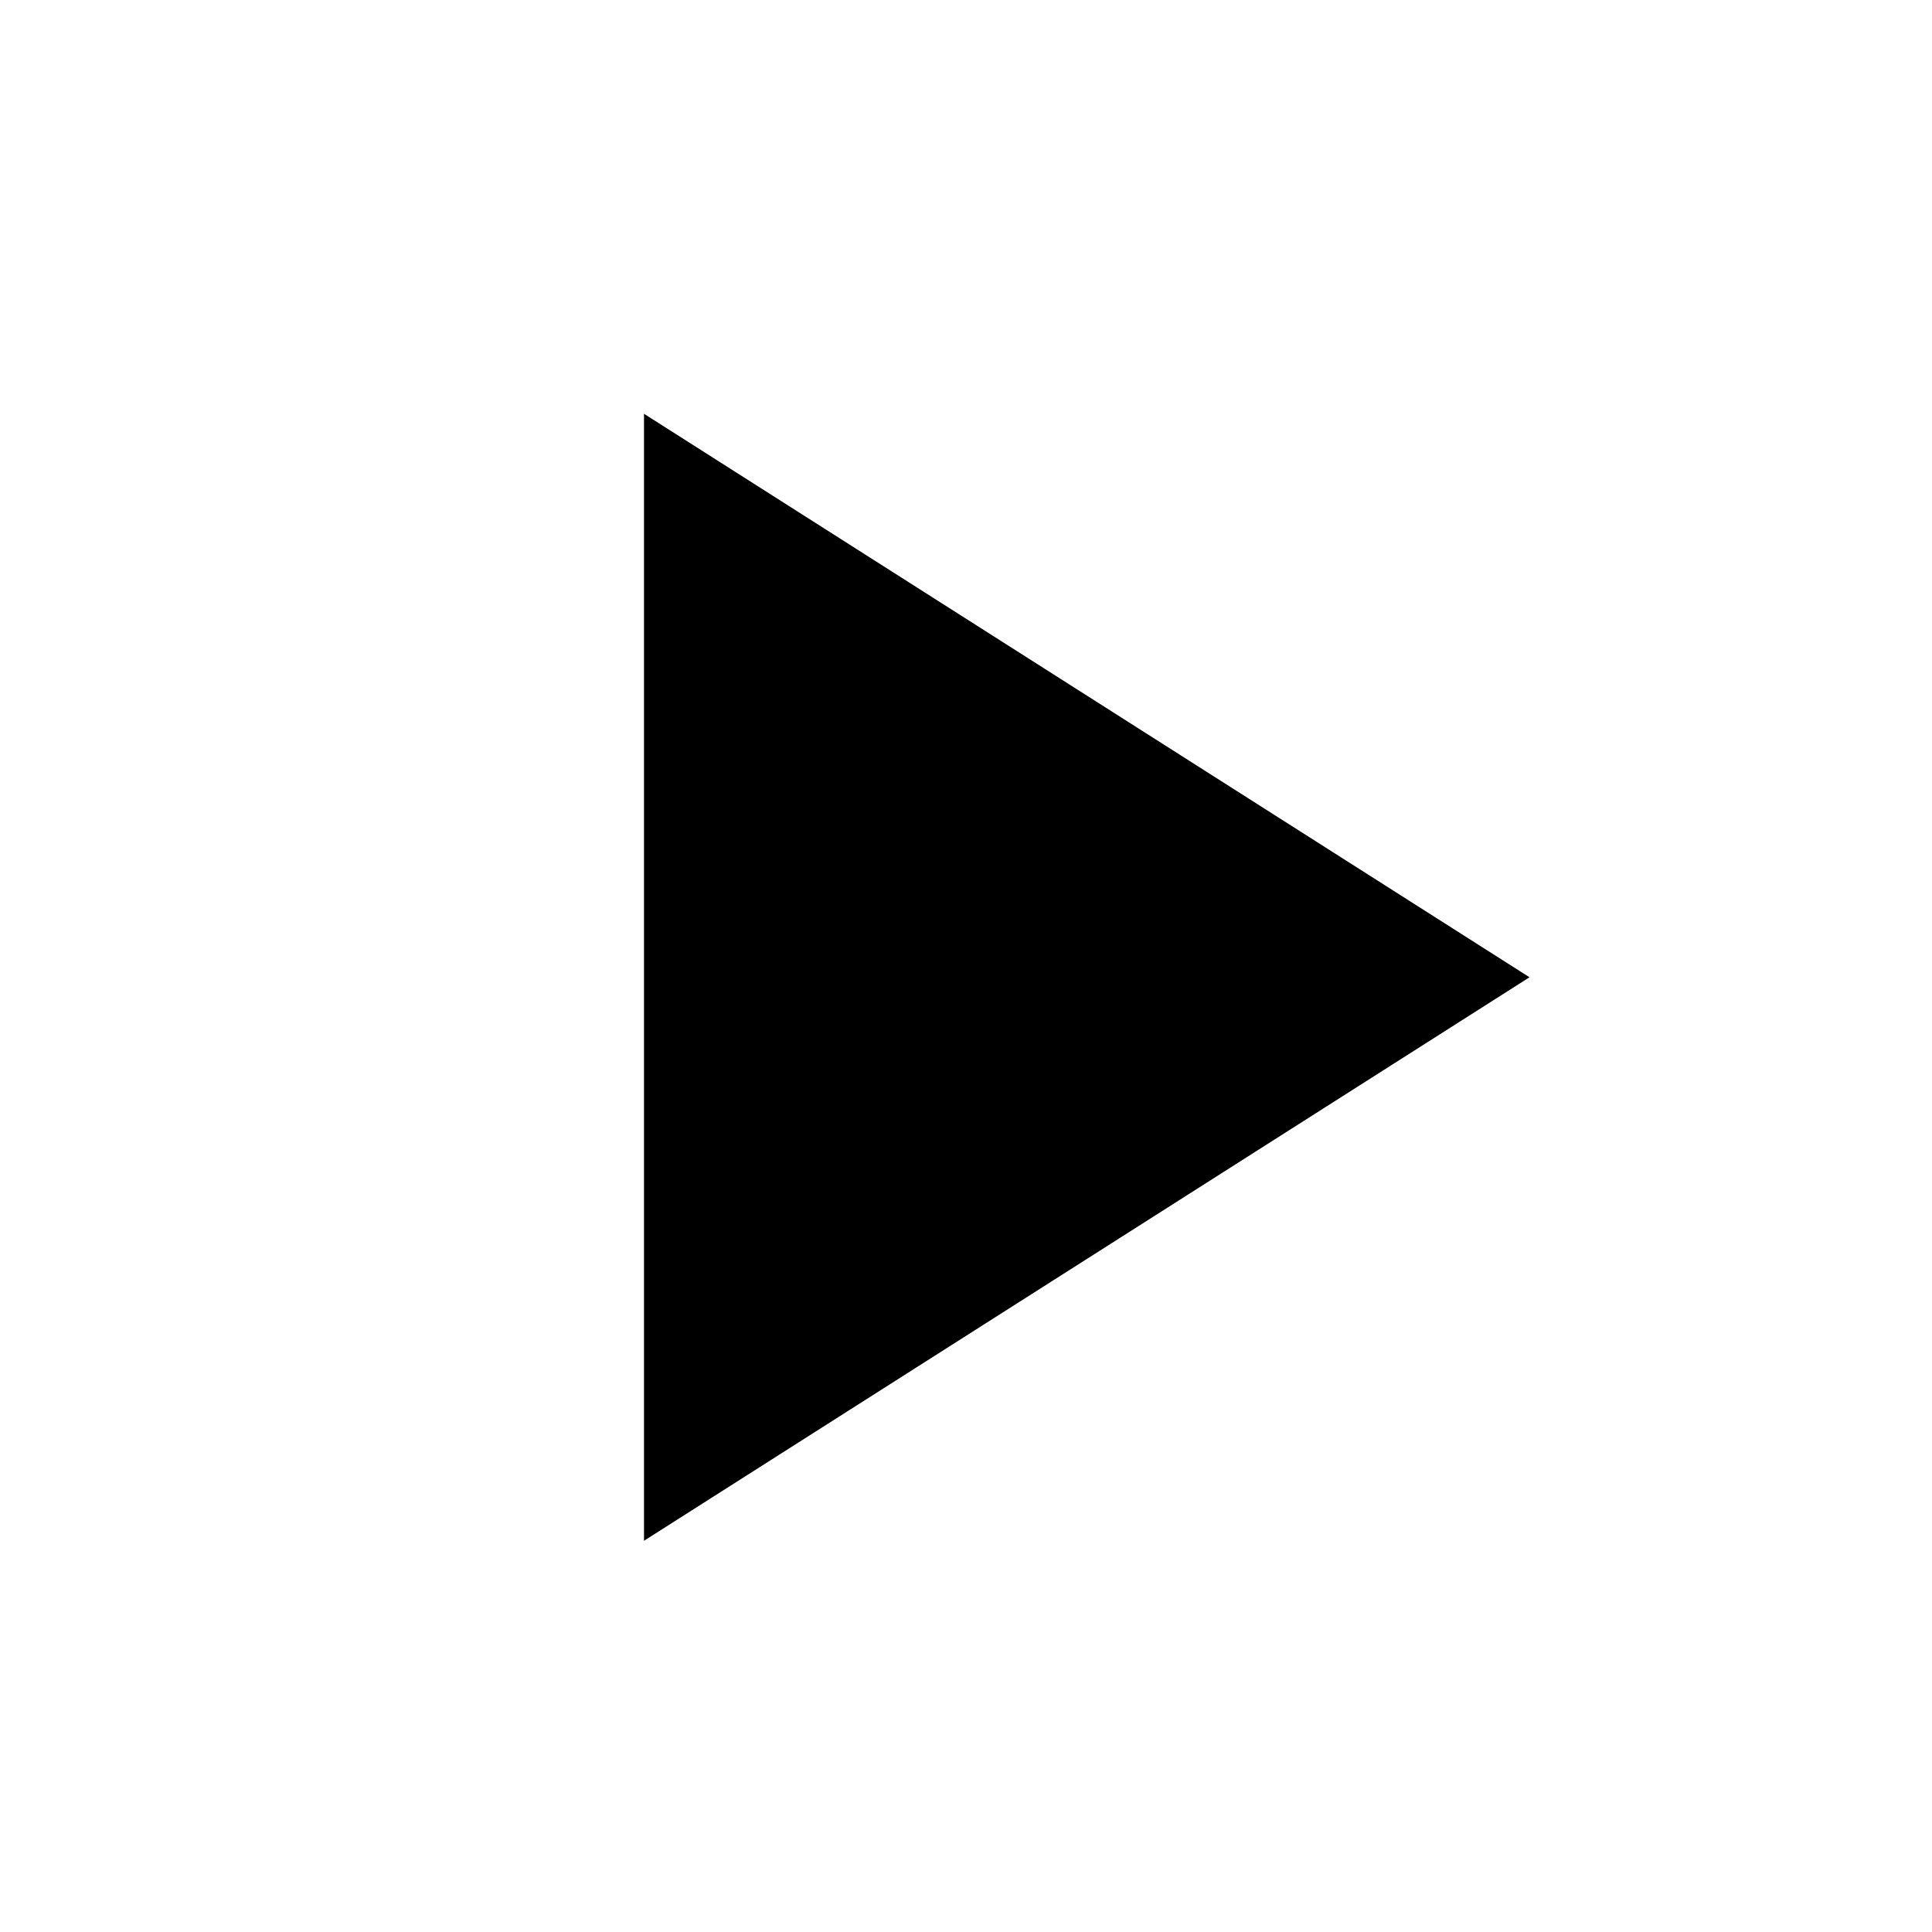
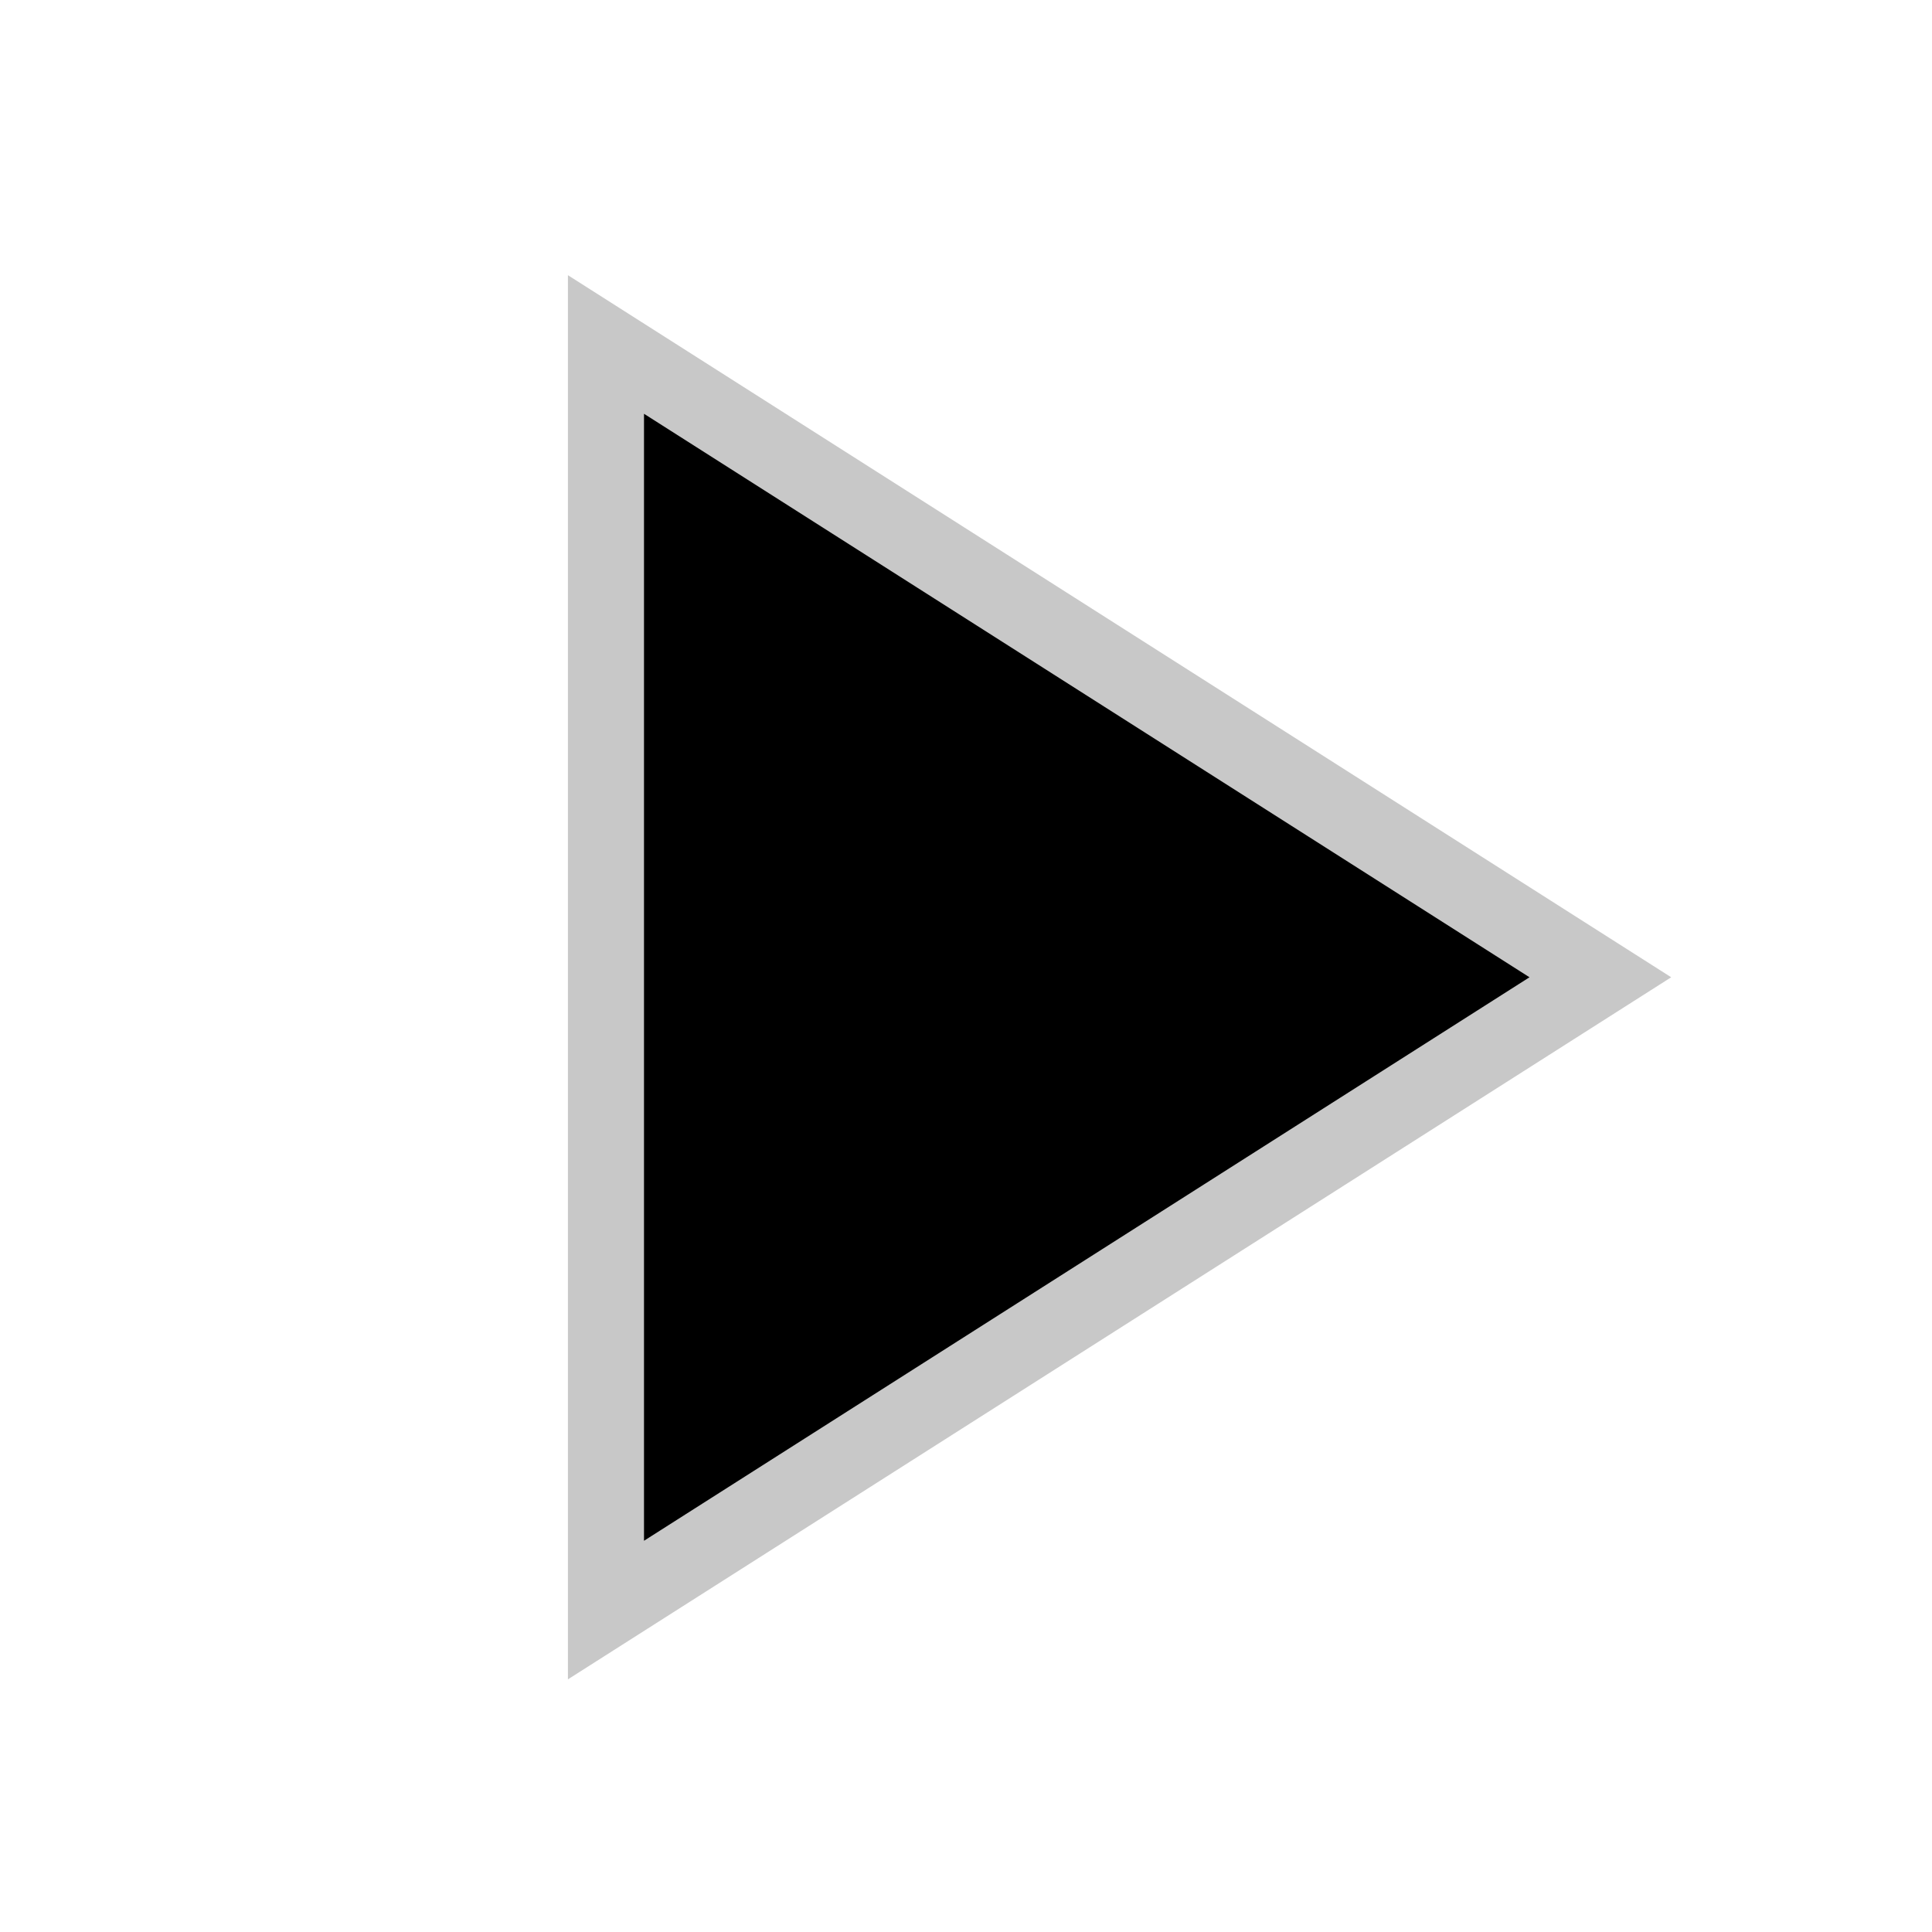
- <svg xmlns="http://www.w3.org/2000/svg" version="1.1" width="24" height="24" viewBox="0 0 24 24">
-   <path d="M8,5.14V19.14L19,12.14L8,5.14Z" />
+ <svg xmlns="http://www.w3.org/2000/svg" width="24" height="24">
+   <path d="M8 5.14v14l11-7-11-7z" style="font-variant-east_asian:normal;opacity:1;vector-effect:none;fill:#c8c8c8;fill-opacity:1;stroke:#c8c8c8;stroke-width:1.89;stroke-linecap:butt;stroke-linejoin:miter;stroke-miterlimit:4;stroke-dasharray:none;stroke-dashoffset:0;stroke-opacity:1" />
+   <path d="M8 5.14v14l11-7-11-7z" />
</svg>
